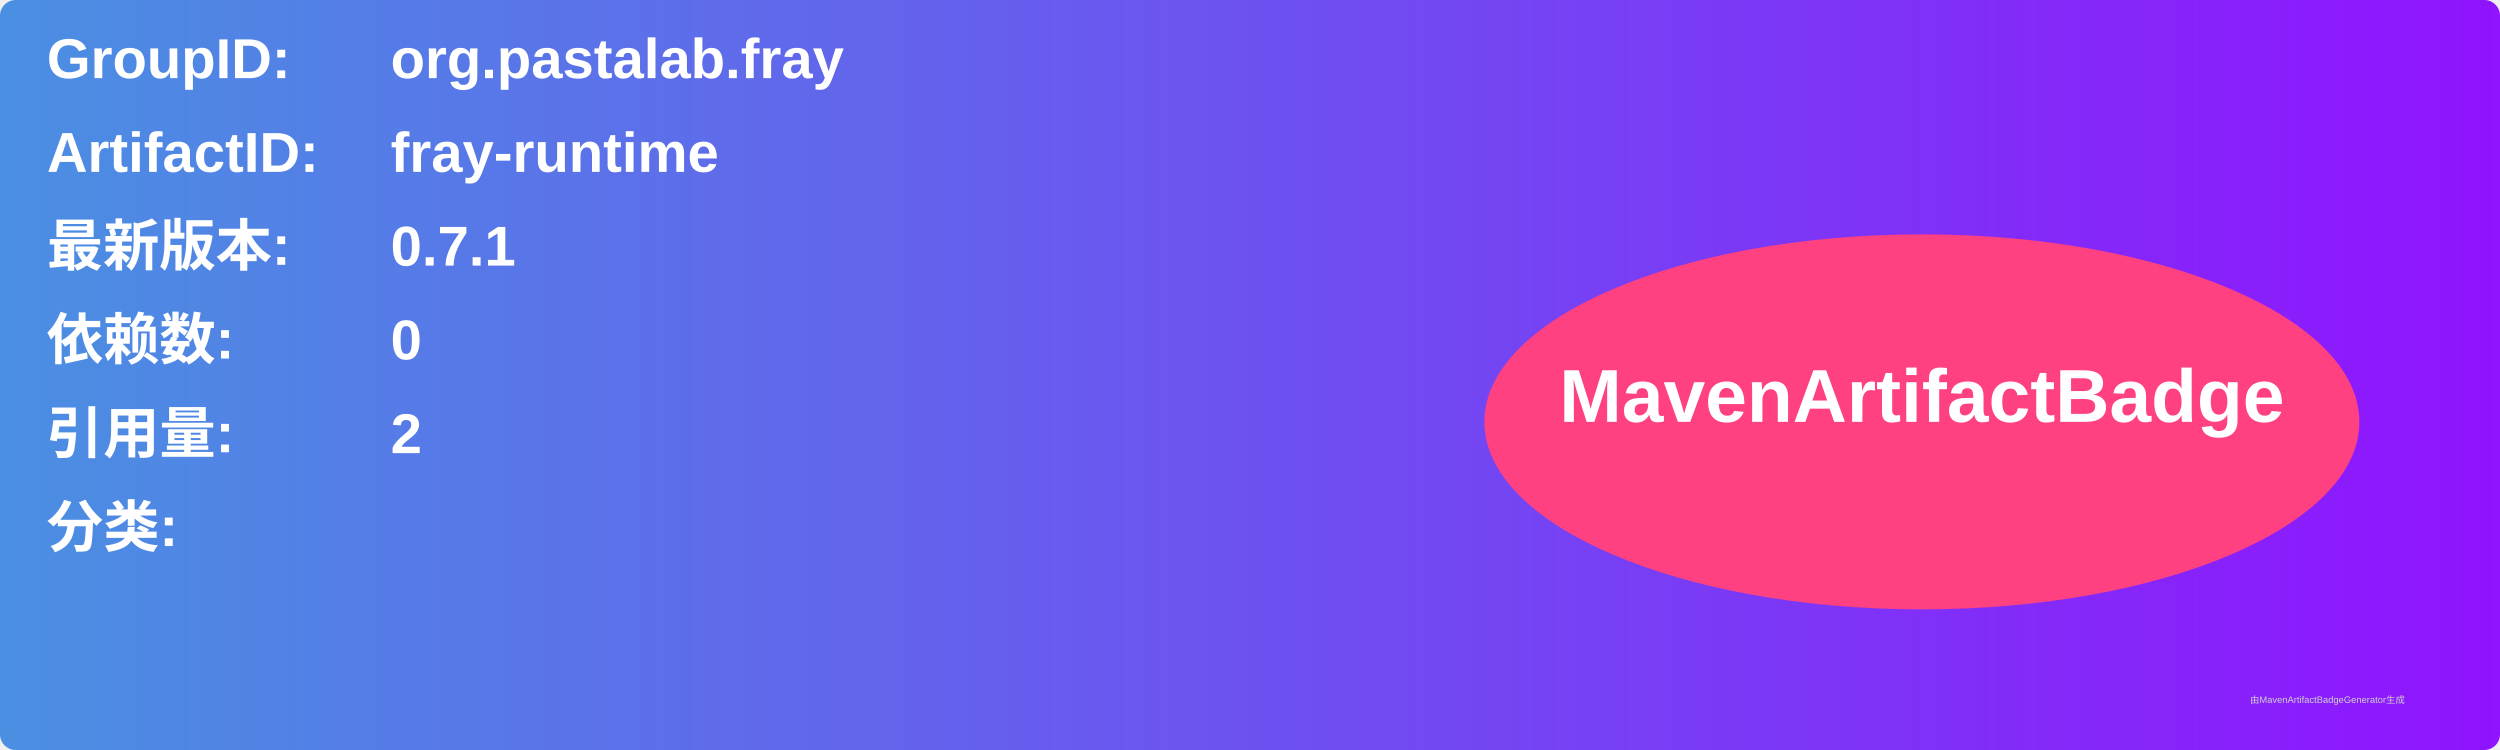
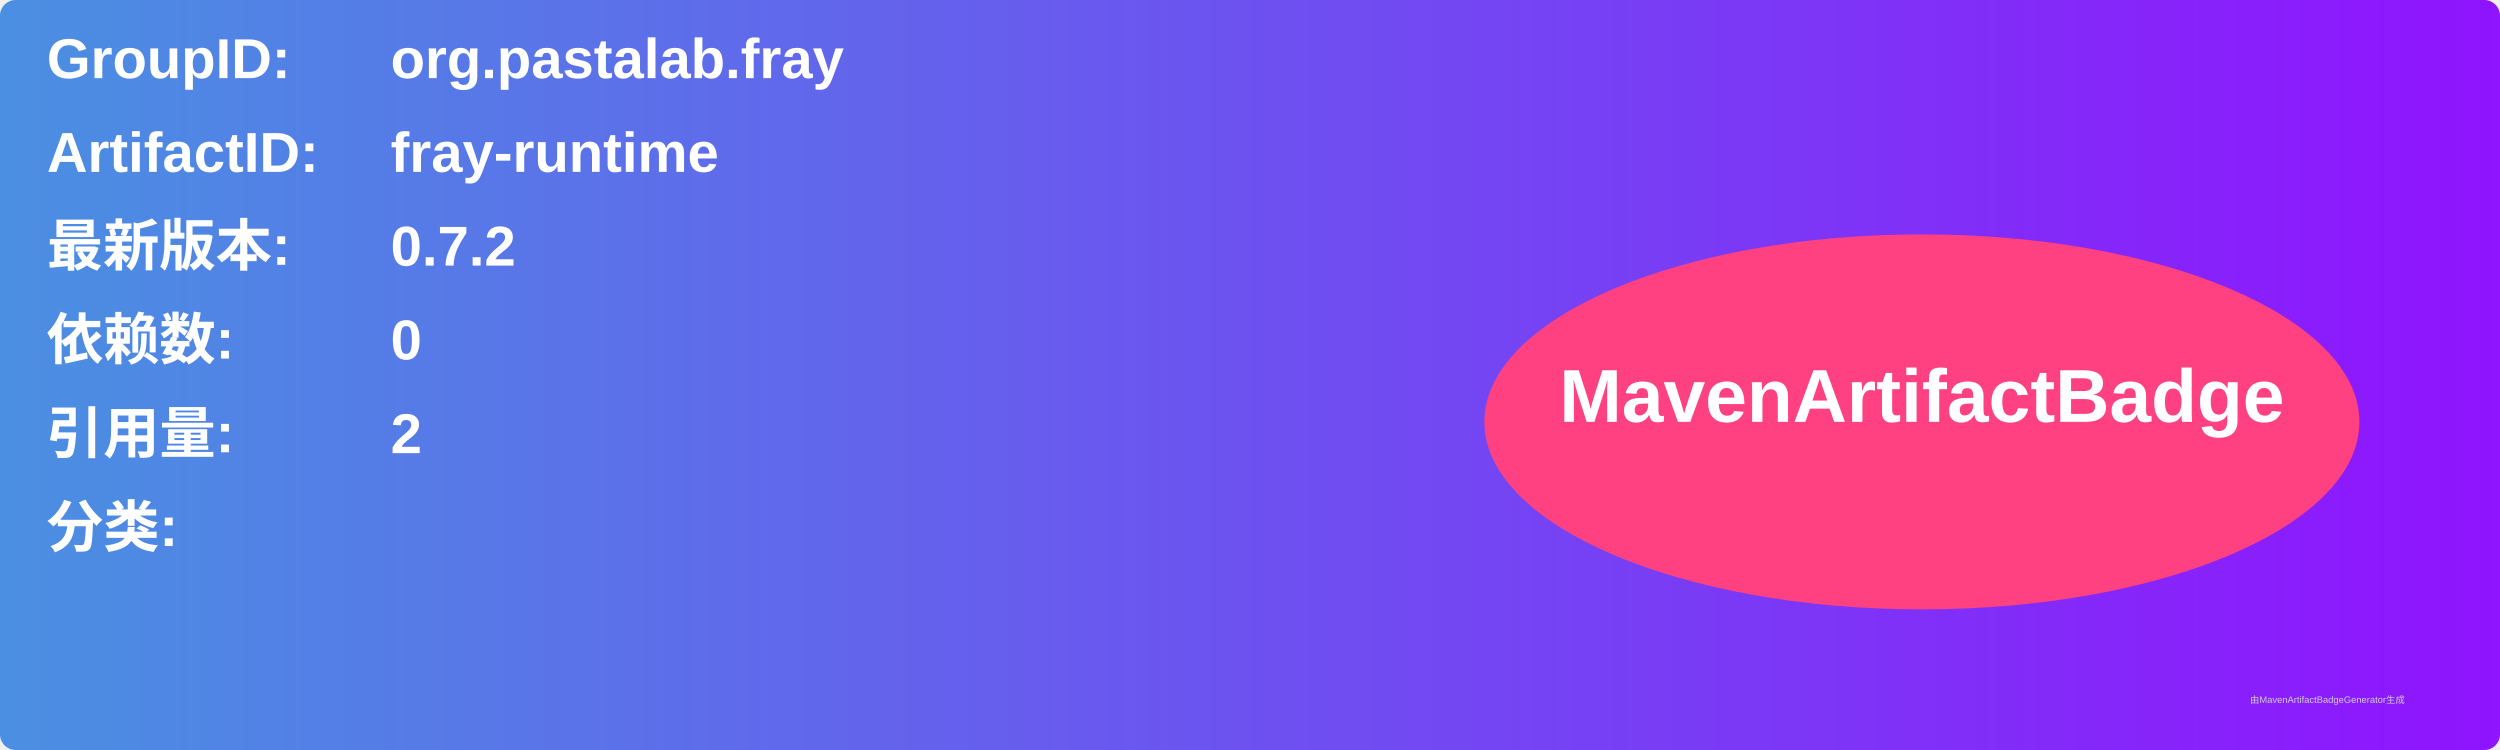
<svg xmlns="http://www.w3.org/2000/svg" width="800" height="240" viewBox="0 0 800 240">
  <linearGradient id="grad" x1="0%" y1="0%" x2="100%" y2="0%">
    <stop offset="0%" stop-color="#4a90e2" />
    <stop offset="100%" stop-color="#9013fe" />
  </linearGradient>
  <rect width="100%" height="100%" rx="5" ry="5" fill="url(#grad)" />
  <g transform="translate(15, 15)">
    <text x="0" y="10" font-family="Arial" font-size="18" fill="white" font-weight="bold" width="260">GroupID:</text>
    <text x="110" y="10" font-family="Arial" font-size="18" fill="white" font-weight="bold" width="460">org.pastalab.fray</text>
    <text x="0" y="40" font-family="Arial" font-size="18" fill="white" font-weight="bold" width="260">ArtifactID:</text>
    <text x="110" y="40" font-family="Arial" font-size="18" fill="white" font-weight="bold" width="460">fray-runtime</text>
    <text x="0" y="70" font-family="Arial" font-size="18" fill="white" font-weight="bold">最新版本:</text>
    <text x="110" y="70" font-family="Arial" font-size="18" fill="white" font-weight="bold">
-       <tspan font-weight="bold">0.7.1</tspan>
+       <tspan font-weight="bold">0.7.2</tspan>
    </text>
    <text x="0" y="100" font-family="Arial" font-size="18" fill="white" font-weight="bold">依赖数: </text>
    <text x="110" y="100" font-family="Arial" font-size="18" fill="white">
      <tspan font-weight="bold">0</tspan>
    </text>
    <text x="0" y="130" font-family="Arial" font-size="18" fill="white" font-weight="bold">引用量: </text>
    <text x="110" y="130" font-family="Arial" font-size="18" fill="white">
      <tspan font-weight="bold">2</tspan>
    </text>
    <text x="0" y="160" font-family="Arial" font-size="18" fill="white" font-weight="bold">分类:</text>
    <text x="10" y="190" font-family="Arial" font-size="10" fill="white">
      <tspan font-weight="bold" />
    </text>
    <ellipse cx="600" cy="120" rx="140" ry="60" fill="#ff4081" />
    <text x="600" y="120" text-anchor="middle" font-family="Arial" font-size="24" fill="white" font-weight="bold">MavenArtifactBadge</text>
  </g>
  <text x="720" y="225" font-family="Arial" font-size="3" fill="#d0d0d0">由MavenArtifactBadgeGenerator生成</text>
</svg>
